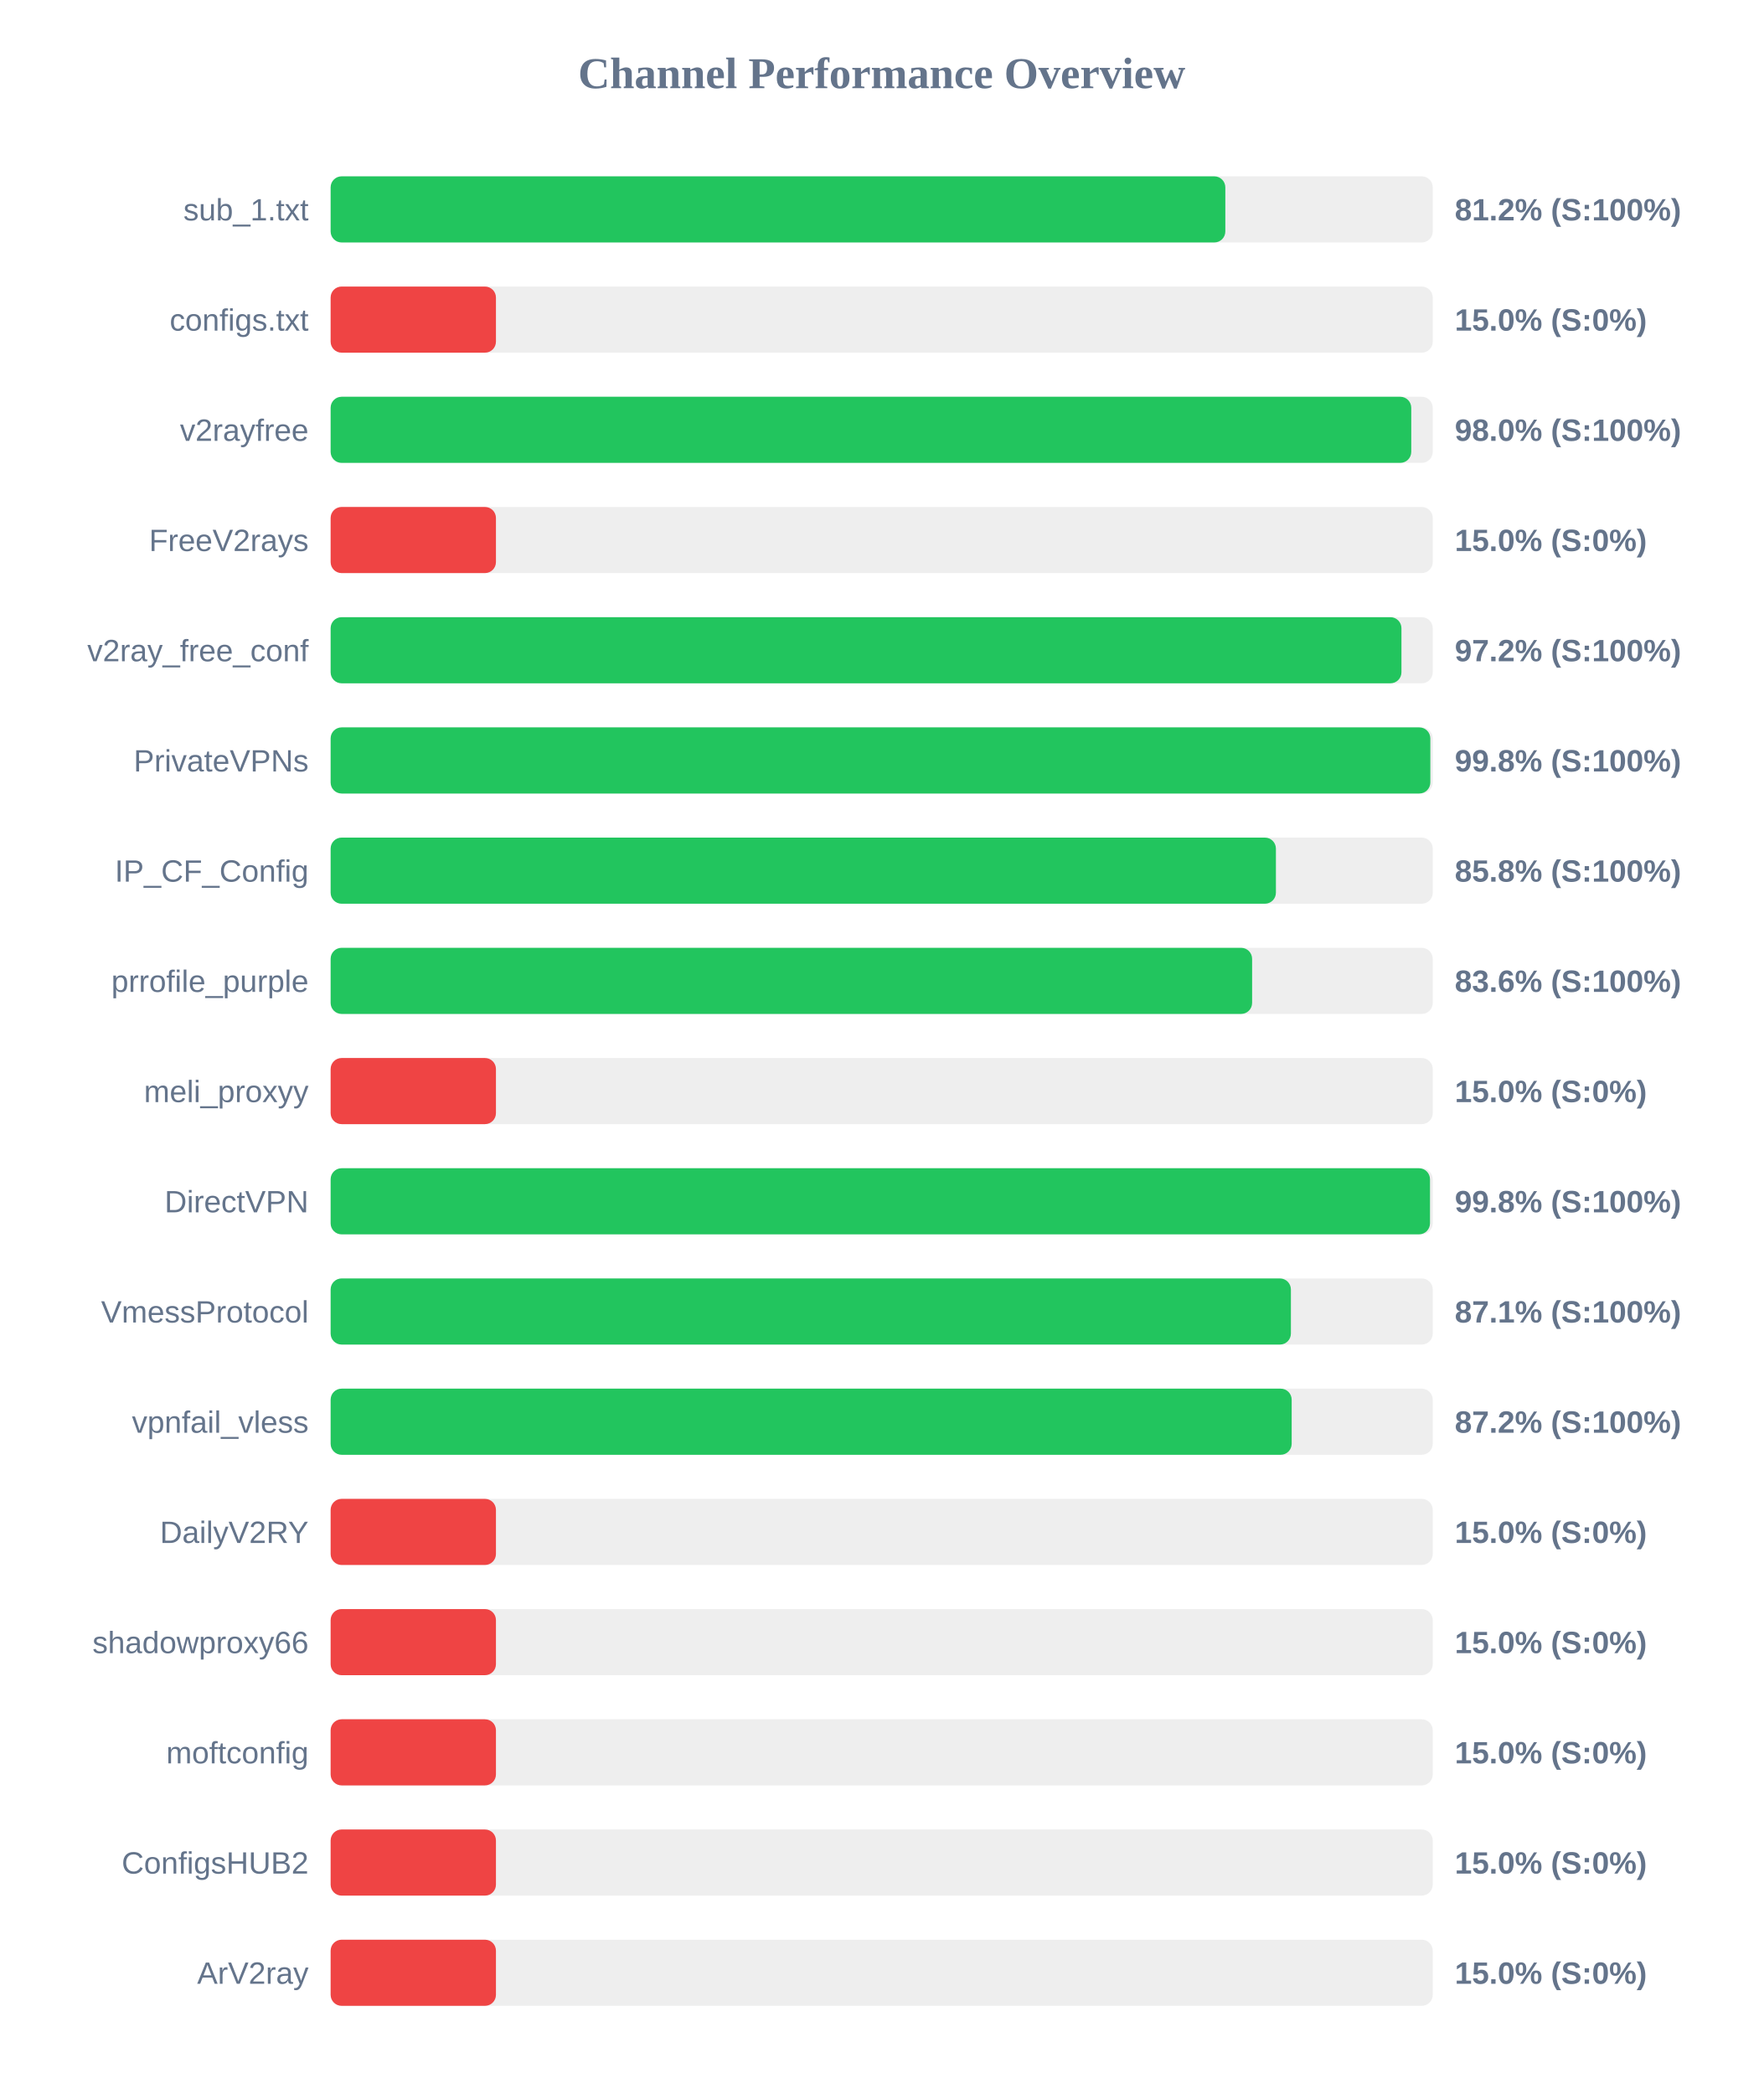
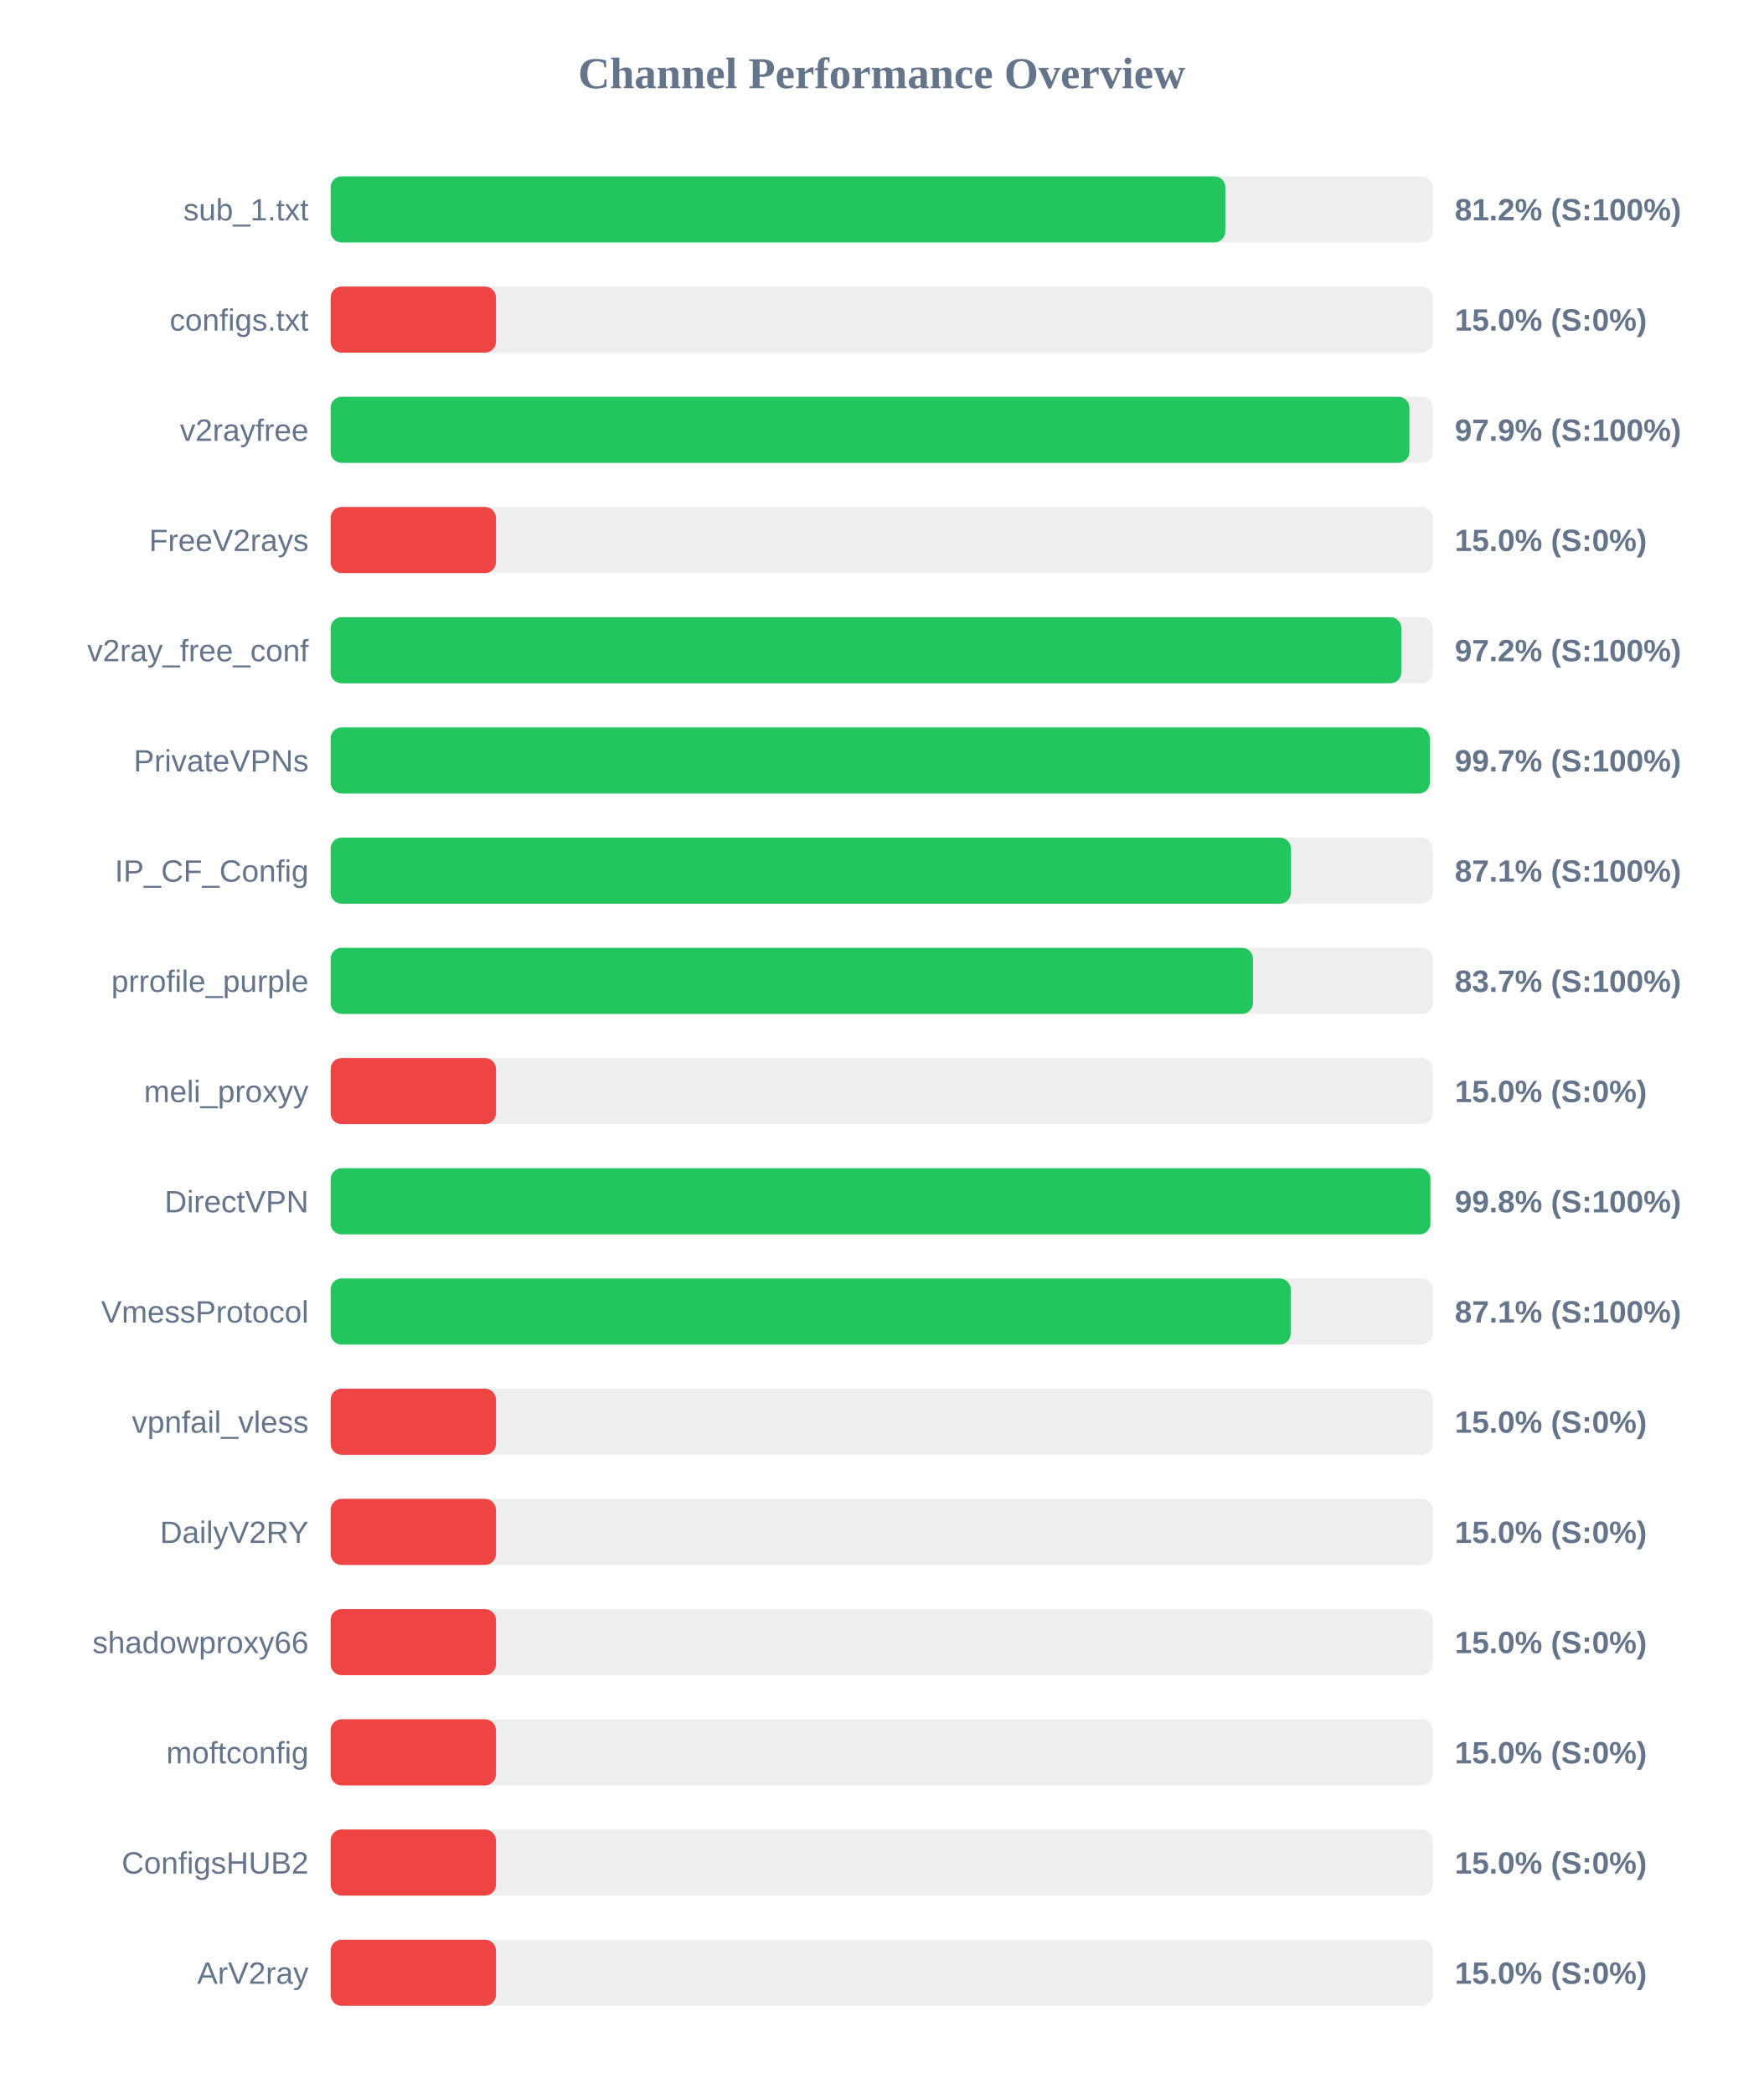
<svg xmlns="http://www.w3.org/2000/svg" width="800" height="950" version="1.1">
  <style>
        .row { font: 14px Arial; fill: #64748b; }
        .score { font: bold 14px Arial; fill: #64748b; }
    </style>
  <text x="400" y="40" text-anchor="middle" font-size="20px" font-weight="bold" fill="#64748b">Channel Performance Overview</text>
  <rect x="150" y="80" width="500" height="30" fill="#eee" rx="5" />
  <rect x="150" y="80" width="405.9" height="30" fill="#22c55e" rx="5" />
  <text x="140" y="100" text-anchor="end" class="row">sub_1.txt</text>
  <text x="660" y="100" text-anchor="start" class="score">81.2% (S:100%)</text>
  <rect x="150" y="130" width="500" height="30" fill="#eee" rx="5" />
  <rect x="150" y="130" width="75.0" height="30" fill="#ef4444" rx="5" />
  <text x="140" y="150" text-anchor="end" class="row">configs.txt</text>
  <text x="660" y="150" text-anchor="start" class="score">15.0% (S:0%)</text>
  <rect x="150" y="180" width="500" height="30" fill="#eee" rx="5" />
-   <rect x="150" y="180" width="490.25" height="30" fill="#22c55e" rx="5" />
+   <rect x="150" y="180" width="489.4" height="30" fill="#22c55e" rx="5" />
  <text x="140" y="200" text-anchor="end" class="row">v2rayfree</text>
-   <text x="660" y="200" text-anchor="start" class="score">98.0% (S:100%)</text>
+   <text x="660" y="200" text-anchor="start" class="score">97.9% (S:100%)</text>
  <rect x="150" y="230" width="500" height="30" fill="#eee" rx="5" />
  <rect x="150" y="230" width="75.0" height="30" fill="#ef4444" rx="5" />
  <text x="140" y="250" text-anchor="end" class="row">FreeV2rays</text>
  <text x="660" y="250" text-anchor="start" class="score">15.0% (S:0%)</text>
  <rect x="150" y="280" width="500" height="30" fill="#eee" rx="5" />
-   <rect x="150" y="280" width="485.8" height="30" fill="#22c55e" rx="5" />
+   <rect x="150" y="280" width="485.75" height="30" fill="#22c55e" rx="5" />
  <text x="140" y="300" text-anchor="end" class="row">v2ray_free_conf</text>
  <text x="660" y="300" text-anchor="start" class="score">97.2% (S:100%)</text>
  <rect x="150" y="330" width="500" height="30" fill="#eee" rx="5" />
-   <rect x="150" y="330" width="498.9" height="30" fill="#22c55e" rx="5" />
+   <rect x="150" y="330" width="498.65" height="30" fill="#22c55e" rx="5" />
  <text x="140" y="350" text-anchor="end" class="row">PrivateVPNs</text>
-   <text x="660" y="350" text-anchor="start" class="score">99.8% (S:100%)</text>
+   <text x="660" y="350" text-anchor="start" class="score">99.7% (S:100%)</text>
  <rect x="150" y="380" width="500" height="30" fill="#eee" rx="5" />
-   <rect x="150" y="380" width="428.85" height="30" fill="#22c55e" rx="5" />
+   <rect x="150" y="380" width="435.65" height="30" fill="#22c55e" rx="5" />
  <text x="140" y="400" text-anchor="end" class="row">IP_CF_Config</text>
-   <text x="660" y="400" text-anchor="start" class="score">85.8% (S:100%)</text>
+   <text x="660" y="400" text-anchor="start" class="score">87.1% (S:100%)</text>
  <rect x="150" y="430" width="500" height="30" fill="#eee" rx="5" />
-   <rect x="150" y="430" width="418.05" height="30" fill="#22c55e" rx="5" />
+   <rect x="150" y="430" width="418.45" height="30" fill="#22c55e" rx="5" />
  <text x="140" y="450" text-anchor="end" class="row">prrofile_purple</text>
-   <text x="660" y="450" text-anchor="start" class="score">83.6% (S:100%)</text>
+   <text x="660" y="450" text-anchor="start" class="score">83.7% (S:100%)</text>
  <rect x="150" y="480" width="500" height="30" fill="#eee" rx="5" />
  <rect x="150" y="480" width="75.0" height="30" fill="#ef4444" rx="5" />
  <text x="140" y="500" text-anchor="end" class="row">meli_proxyy</text>
  <text x="660" y="500" text-anchor="start" class="score">15.0% (S:0%)</text>
  <rect x="150" y="530" width="500" height="30" fill="#eee" rx="5" />
-   <rect x="150" y="530" width="498.75" height="30" fill="#22c55e" rx="5" />
+   <rect x="150" y="530" width="498.95" height="30" fill="#22c55e" rx="5" />
  <text x="140" y="550" text-anchor="end" class="row">DirectVPN</text>
  <text x="660" y="550" text-anchor="start" class="score">99.8% (S:100%)</text>
  <rect x="150" y="580" width="500" height="30" fill="#eee" rx="5" />
-   <rect x="150" y="580" width="435.65" height="30" fill="#22c55e" rx="5" />
+   <rect x="150" y="580" width="435.55" height="30" fill="#22c55e" rx="5" />
  <text x="140" y="600" text-anchor="end" class="row">VmessProtocol</text>
  <text x="660" y="600" text-anchor="start" class="score">87.1% (S:100%)</text>
  <rect x="150" y="630" width="500" height="30" fill="#eee" rx="5" />
-   <rect x="150" y="630" width="436.0" height="30" fill="#22c55e" rx="5" />
+   <rect x="150" y="630" width="75.0" height="30" fill="#ef4444" rx="5" />
  <text x="140" y="650" text-anchor="end" class="row">vpnfail_vless</text>
-   <text x="660" y="650" text-anchor="start" class="score">87.2% (S:100%)</text>
+   <text x="660" y="650" text-anchor="start" class="score">15.0% (S:0%)</text>
  <rect x="150" y="680" width="500" height="30" fill="#eee" rx="5" />
  <rect x="150" y="680" width="75.0" height="30" fill="#ef4444" rx="5" />
  <text x="140" y="700" text-anchor="end" class="row">DailyV2RY</text>
  <text x="660" y="700" text-anchor="start" class="score">15.0% (S:0%)</text>
  <rect x="150" y="730" width="500" height="30" fill="#eee" rx="5" />
  <rect x="150" y="730" width="75.0" height="30" fill="#ef4444" rx="5" />
  <text x="140" y="750" text-anchor="end" class="row">shadowproxy66</text>
  <text x="660" y="750" text-anchor="start" class="score">15.0% (S:0%)</text>
  <rect x="150" y="780" width="500" height="30" fill="#eee" rx="5" />
  <rect x="150" y="780" width="75.0" height="30" fill="#ef4444" rx="5" />
  <text x="140" y="800" text-anchor="end" class="row">moftconfig</text>
  <text x="660" y="800" text-anchor="start" class="score">15.0% (S:0%)</text>
  <rect x="150" y="830" width="500" height="30" fill="#eee" rx="5" />
  <rect x="150" y="830" width="75.0" height="30" fill="#ef4444" rx="5" />
  <text x="140" y="850" text-anchor="end" class="row">ConfigsHUB2</text>
  <text x="660" y="850" text-anchor="start" class="score">15.0% (S:0%)</text>
  <rect x="150" y="880" width="500" height="30" fill="#eee" rx="5" />
  <rect x="150" y="880" width="75.0" height="30" fill="#ef4444" rx="5" />
  <text x="140" y="900" text-anchor="end" class="row">ArV2ray</text>
  <text x="660" y="900" text-anchor="start" class="score">15.0% (S:0%)</text>
</svg>
